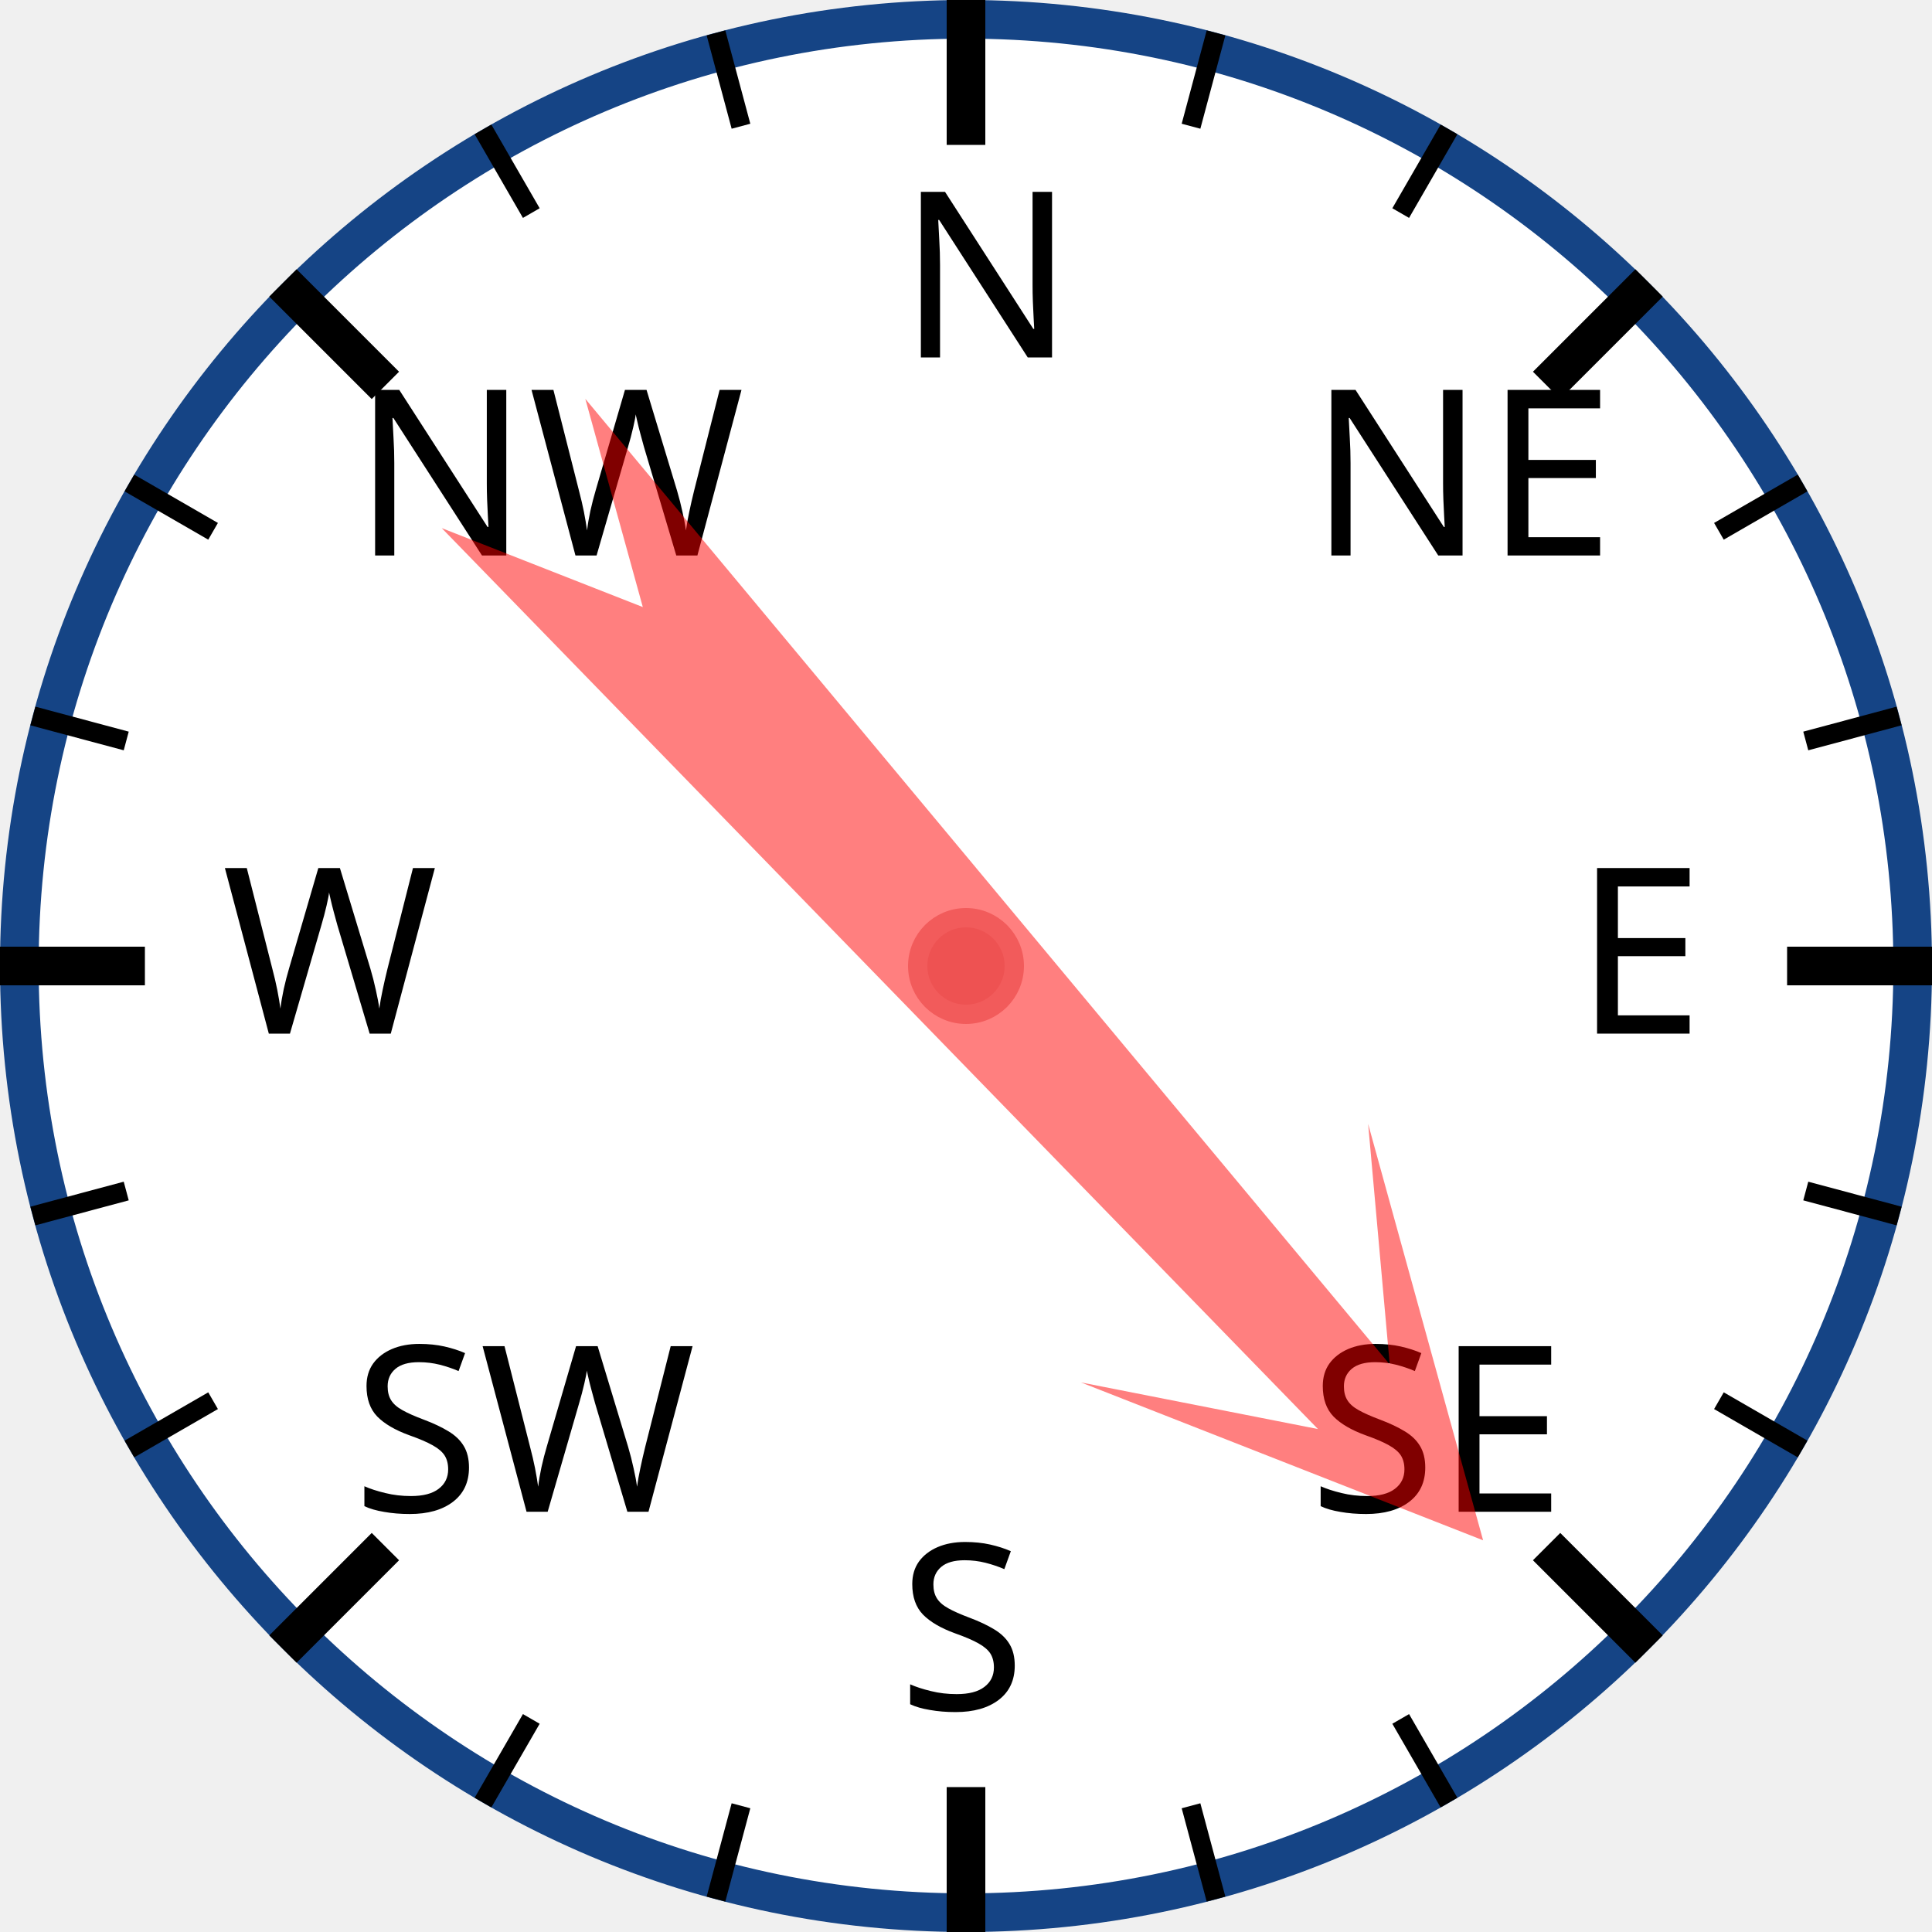
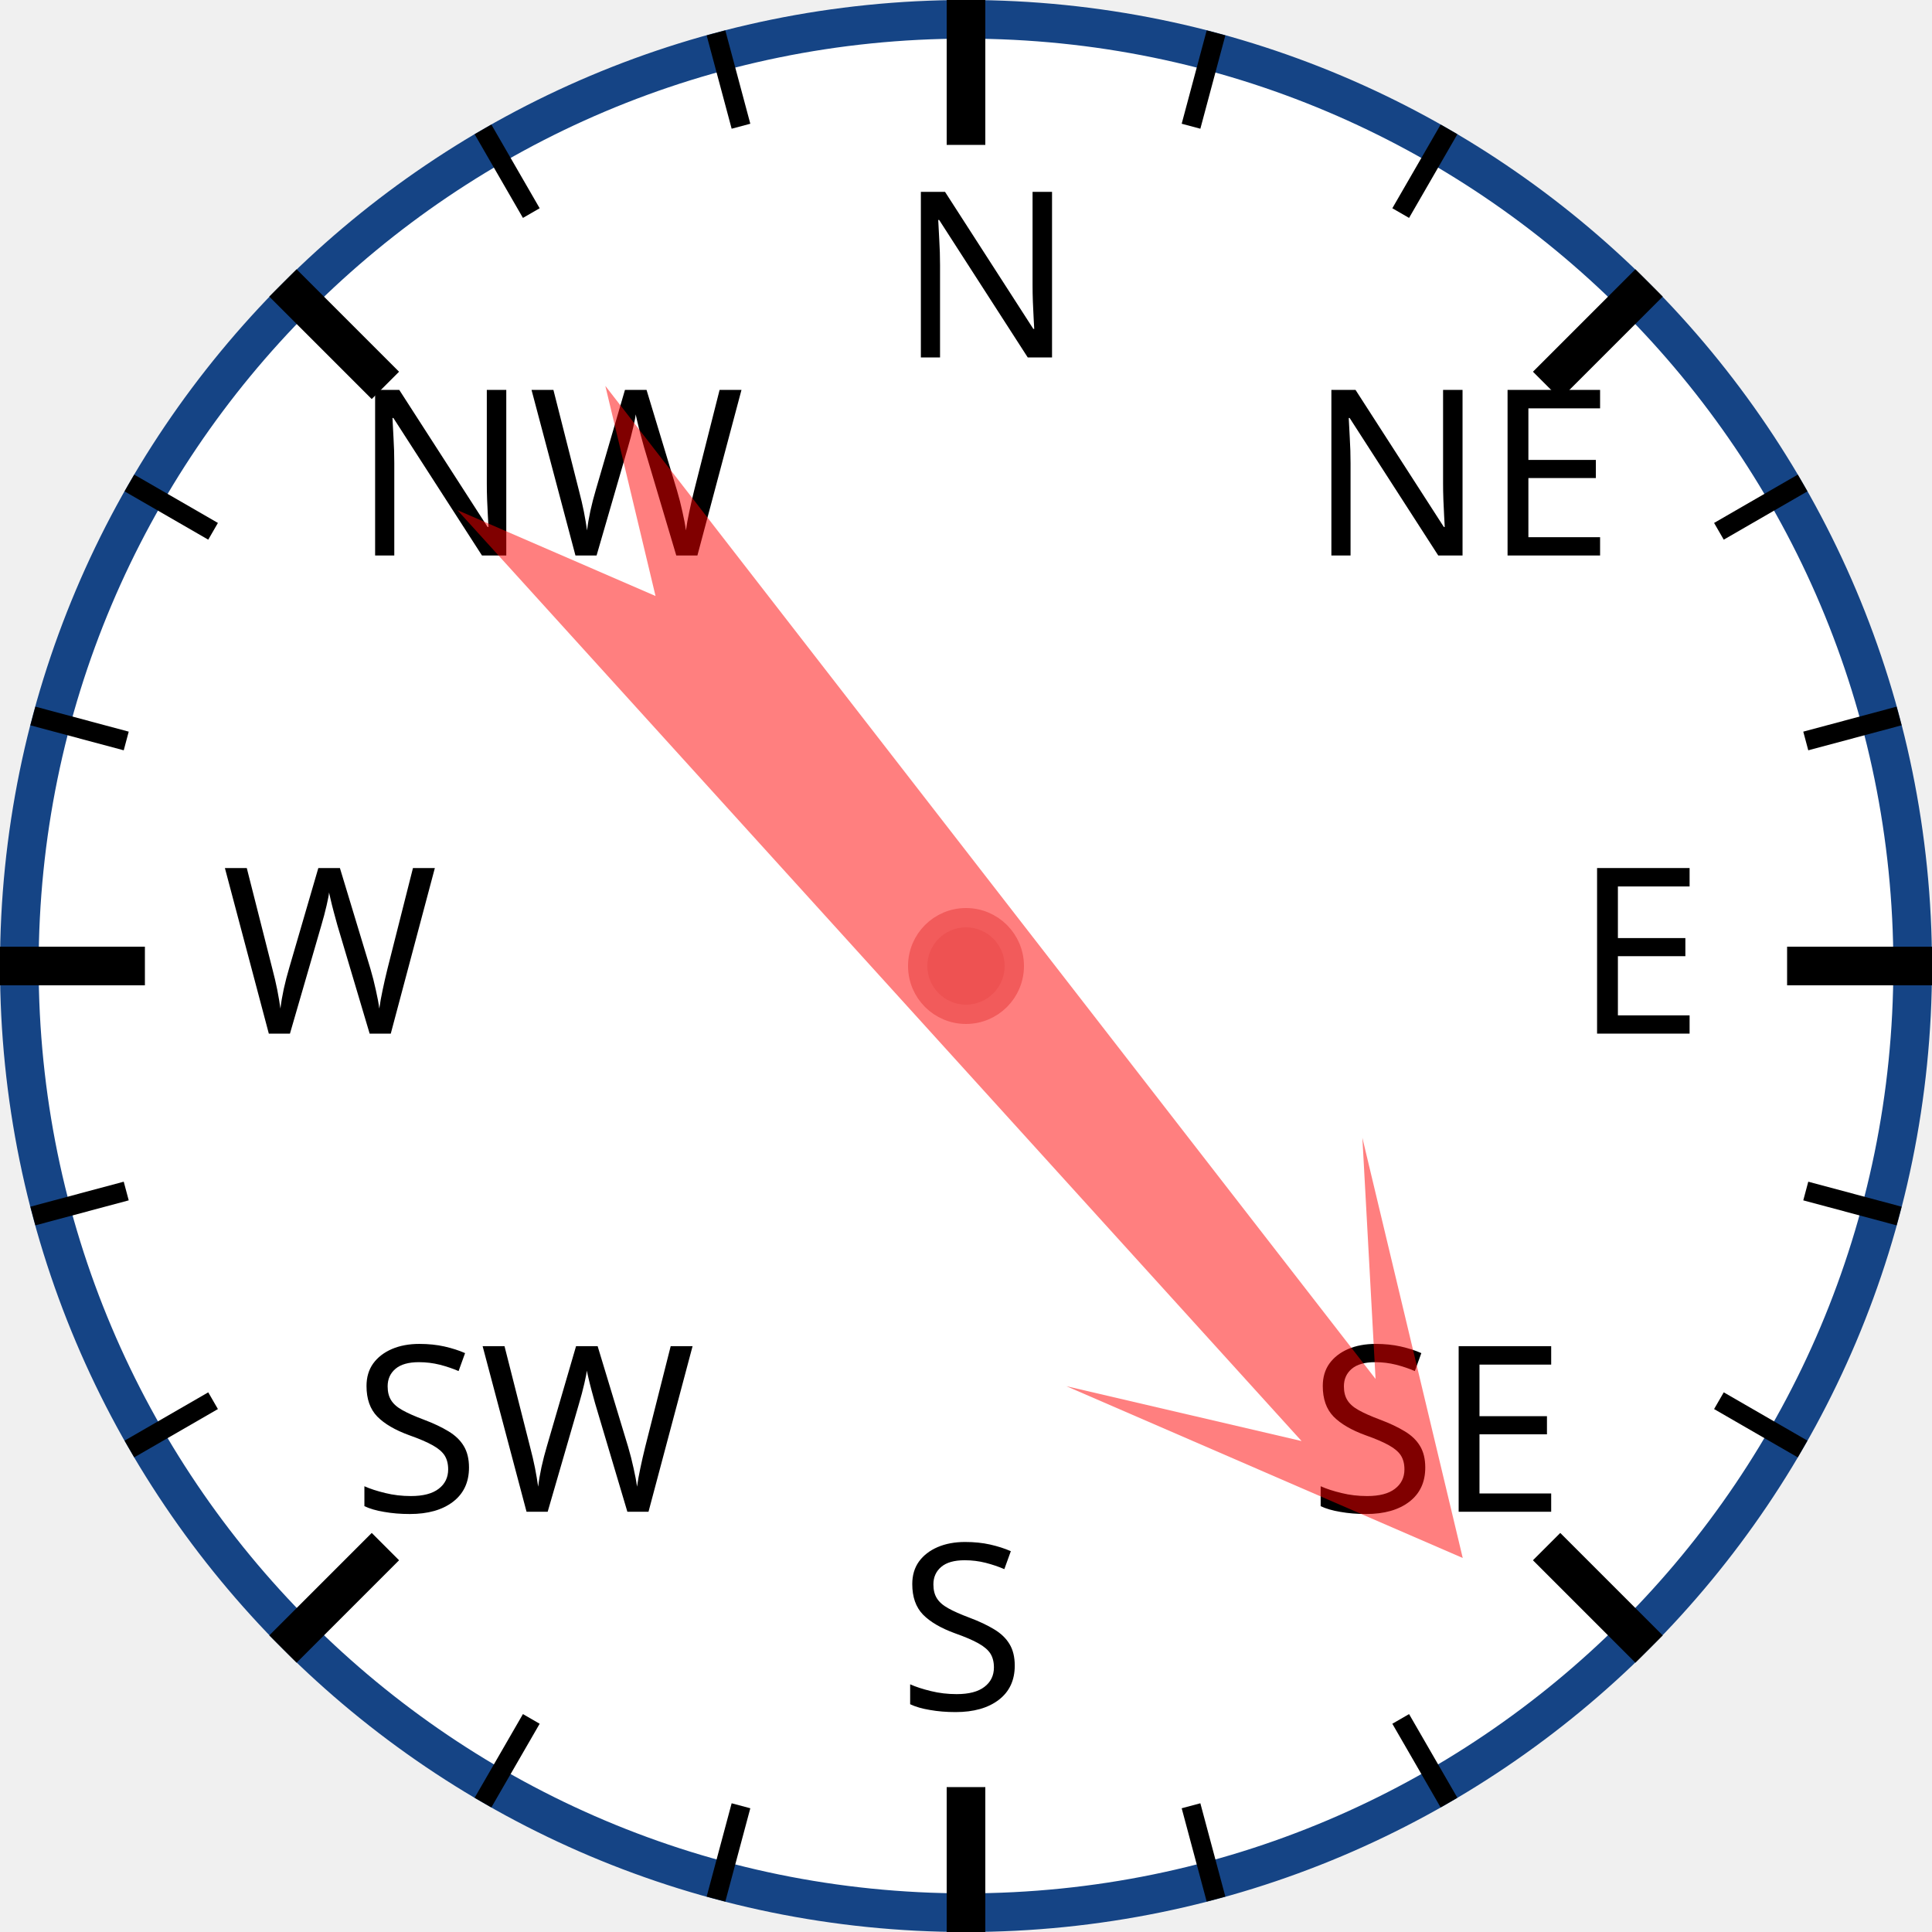
<svg xmlns="http://www.w3.org/2000/svg" width="120px" height="120px" viewBox="0 0 200 200">
  <circle cx="100" cy="100" r="98" style="fill: white; stroke: #154485; stroke-width: 4;" />
  <text x="93.0" y="37.0" style="font-family: sans-serif; font-size: 18pt;">N</text>
  <line x1="100.0" y1="0.0" x2="100.0" y2="15.0" style="stroke: black; stroke-width: 4;" />
  <line x1="74.118" y1="3.407" x2="76.706" y2="13.067" style="stroke: black; stroke-width: 2;" />
  <line x1="50" y1="13.397" x2="55" y2="22.058" style="stroke: black; stroke-width: 2;" />
  <text x="36.503" y="57.503" style="font-family: sans-serif; font-size: 18pt;">NW</text>
  <line x1="29.289" y1="29.289" x2="39.896" y2="39.896" style="stroke: black; stroke-width: 4;" />
  <line x1="13.397" y1="50" x2="22.058" y2="55" style="stroke: black; stroke-width: 2;" />
  <line x1="3.407" y1="74.118" x2="13.067" y2="76.706" style="stroke: black; stroke-width: 2;" />
  <text x="23.0" y="107.0" style="font-family: sans-serif; font-size: 18pt;">W</text>
  <line x1="0.0" y1="100.0" x2="15.0" y2="100.0" style="stroke: black; stroke-width: 4;" />
  <line x1="3.407" y1="125.882" x2="13.067" y2="123.294" style="stroke: black; stroke-width: 2;" />
  <line x1="13.397" y1="150" x2="22.058" y2="145" style="stroke: black; stroke-width: 2;" />
  <text x="36.503" y="156.497" style="font-family: sans-serif; font-size: 18pt;">SW</text>
  <line x1="29.289" y1="170.711" x2="39.896" y2="160.104" style="stroke: black; stroke-width: 4;" />
  <line x1="50" y1="186.603" x2="55" y2="177.942" style="stroke: black; stroke-width: 2;" />
  <line x1="74.118" y1="196.593" x2="76.706" y2="186.933" style="stroke: black; stroke-width: 2;" />
  <text x="93" y="177.0" style="font-family: sans-serif; font-size: 18pt;">S</text>
  <line x1="100" y1="200.0" x2="100" y2="185.0" style="stroke: black; stroke-width: 4;" />
  <line x1="125.882" y1="196.593" x2="123.294" y2="186.933" style="stroke: black; stroke-width: 2;" />
  <line x1="150.0" y1="186.603" x2="145.0" y2="177.942" style="stroke: black; stroke-width: 2;" />
  <text x="135.497" y="156.497" style="font-family: sans-serif; font-size: 18pt;">SE</text>
  <line x1="170.711" y1="170.711" x2="160.104" y2="160.104" style="stroke: black; stroke-width: 4;" />
  <line x1="186.603" y1="150" x2="177.942" y2="145" style="stroke: black; stroke-width: 2;" />
  <line x1="196.593" y1="125.882" x2="186.933" y2="123.294" style="stroke: black; stroke-width: 2;" />
  <text x="163.0" y="107" style="font-family: sans-serif; font-size: 18pt;">E</text>
  <line x1="200.0" y1="100" x2="185.0" y2="100" style="stroke: black; stroke-width: 4;" />
  <line x1="196.593" y1="74.118" x2="186.933" y2="76.706" style="stroke: black; stroke-width: 2;" />
  <line x1="186.603" y1="50" x2="177.942" y2="55" style="stroke: black; stroke-width: 2;" />
  <text x="135.497" y="57.503" style="font-family: sans-serif; font-size: 18pt;">NE</text>
  <line x1="170.711" y1="29.289" x2="160.104" y2="39.896" style="stroke: black; stroke-width: 4;" />
  <line x1="150" y1="13.397" x2="145" y2="22.058" style="stroke: black; stroke-width: 2;" />
  <line x1="125.882" y1="3.407" x2="123.294" y2="13.067" style="stroke: black; stroke-width: 2;" />
-   <polygon points="100 20 120 60 105 40 110 170 100 150 90 170 95 40 80 60" style="fill: red; fill-opacity: 0.5;" transform="rotate(138,100,100)" />
+   <polygon points="100 20 120 60 105 40 110 170 100 150 90 170 95 40 80 60" style="fill: red; fill-opacity: 0.5;" transform="rotate(140,100,100)" />
  <circle cx="100" cy="100" r="5" style="fill: #EE5252; stroke: #F25B5B; stroke-width: 2;" />
</svg>
